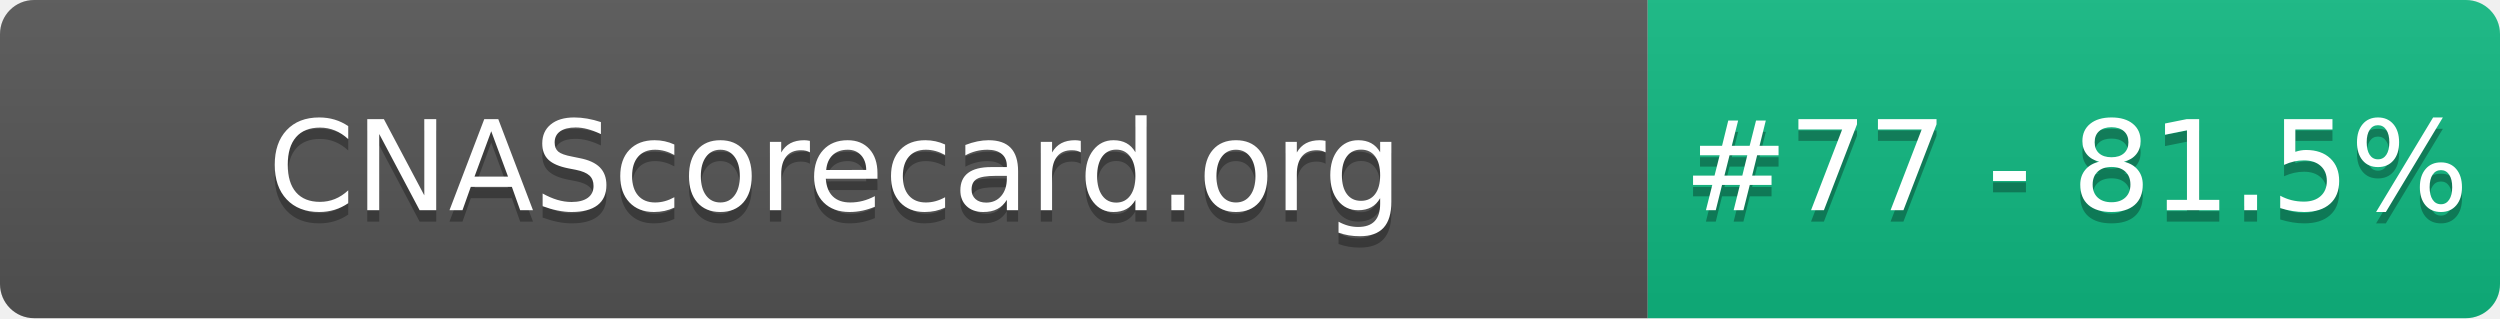
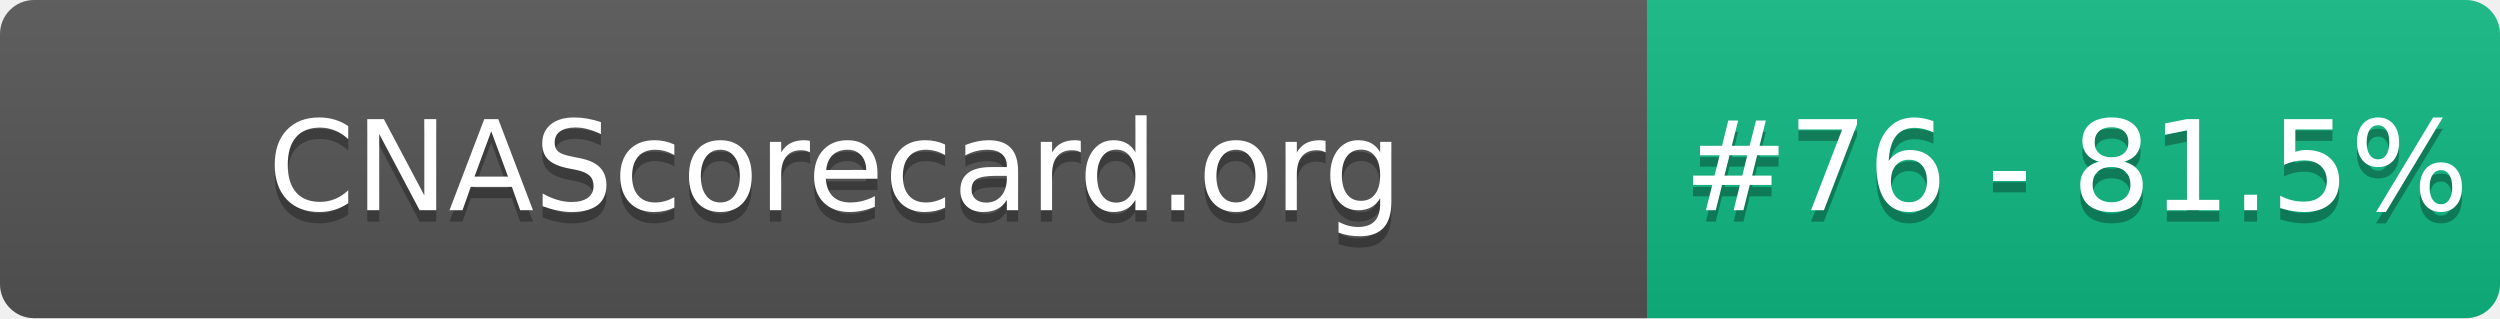
- <svg xmlns="http://www.w3.org/2000/svg" width="220" height="28" role="img" aria-label="CNAScorecard.org: #77 - 81.5%">
+ <svg xmlns="http://www.w3.org/2000/svg" width="220" height="28" role="img" aria-label="CNAScorecard.org: #76 - 81.5%">
  <linearGradient id="s" x2="0" y2="100%">
    <stop offset="0" stop-color="#bbb" stop-opacity=".1" />
    <stop offset="1" stop-opacity=".1" />
  </linearGradient>
  <clipPath id="r">
    <rect width="220" height="28" rx="3" fill="#fff" />
  </clipPath>
  <g clip-path="url(#r)">
    <rect width="145" height="28" fill="#555" />
    <rect x="145" width="75" height="28" fill="#10B981" />
    <rect width="220" height="28" fill="url(#s)" />
  </g>
  <g fill="#fff" text-anchor="middle" font-family="Verdana,Geneva,DejaVu Sans,sans-serif" text-rendering="geometricPrecision" font-size="110">
    <text aria-hidden="true" x="735" y="195" fill="#010101" fill-opacity=".3" transform="scale(.1)" textLength="1350">CNAScorecard.org</text>
    <text x="735" y="185" transform="scale(.1)" fill="#fff" textLength="1350">CNAScorecard.org</text>
-     <text aria-hidden="true" x="1827" y="195" fill="#010101" fill-opacity=".3" transform="scale(.1)" textLength="605">#77 - 81.5%</text>
-     <text x="1827" y="185" transform="scale(.1)" fill="#fff" textLength="605">#77 - 81.5%</text>
+     <text aria-hidden="true" x="1827" y="195" fill="#010101" fill-opacity=".3" transform="scale(.1)" textLength="605">#76 - 81.5%</text>
+     <text x="1827" y="185" transform="scale(.1)" fill="#fff" textLength="605">#76 - 81.5%</text>
  </g>
</svg>
